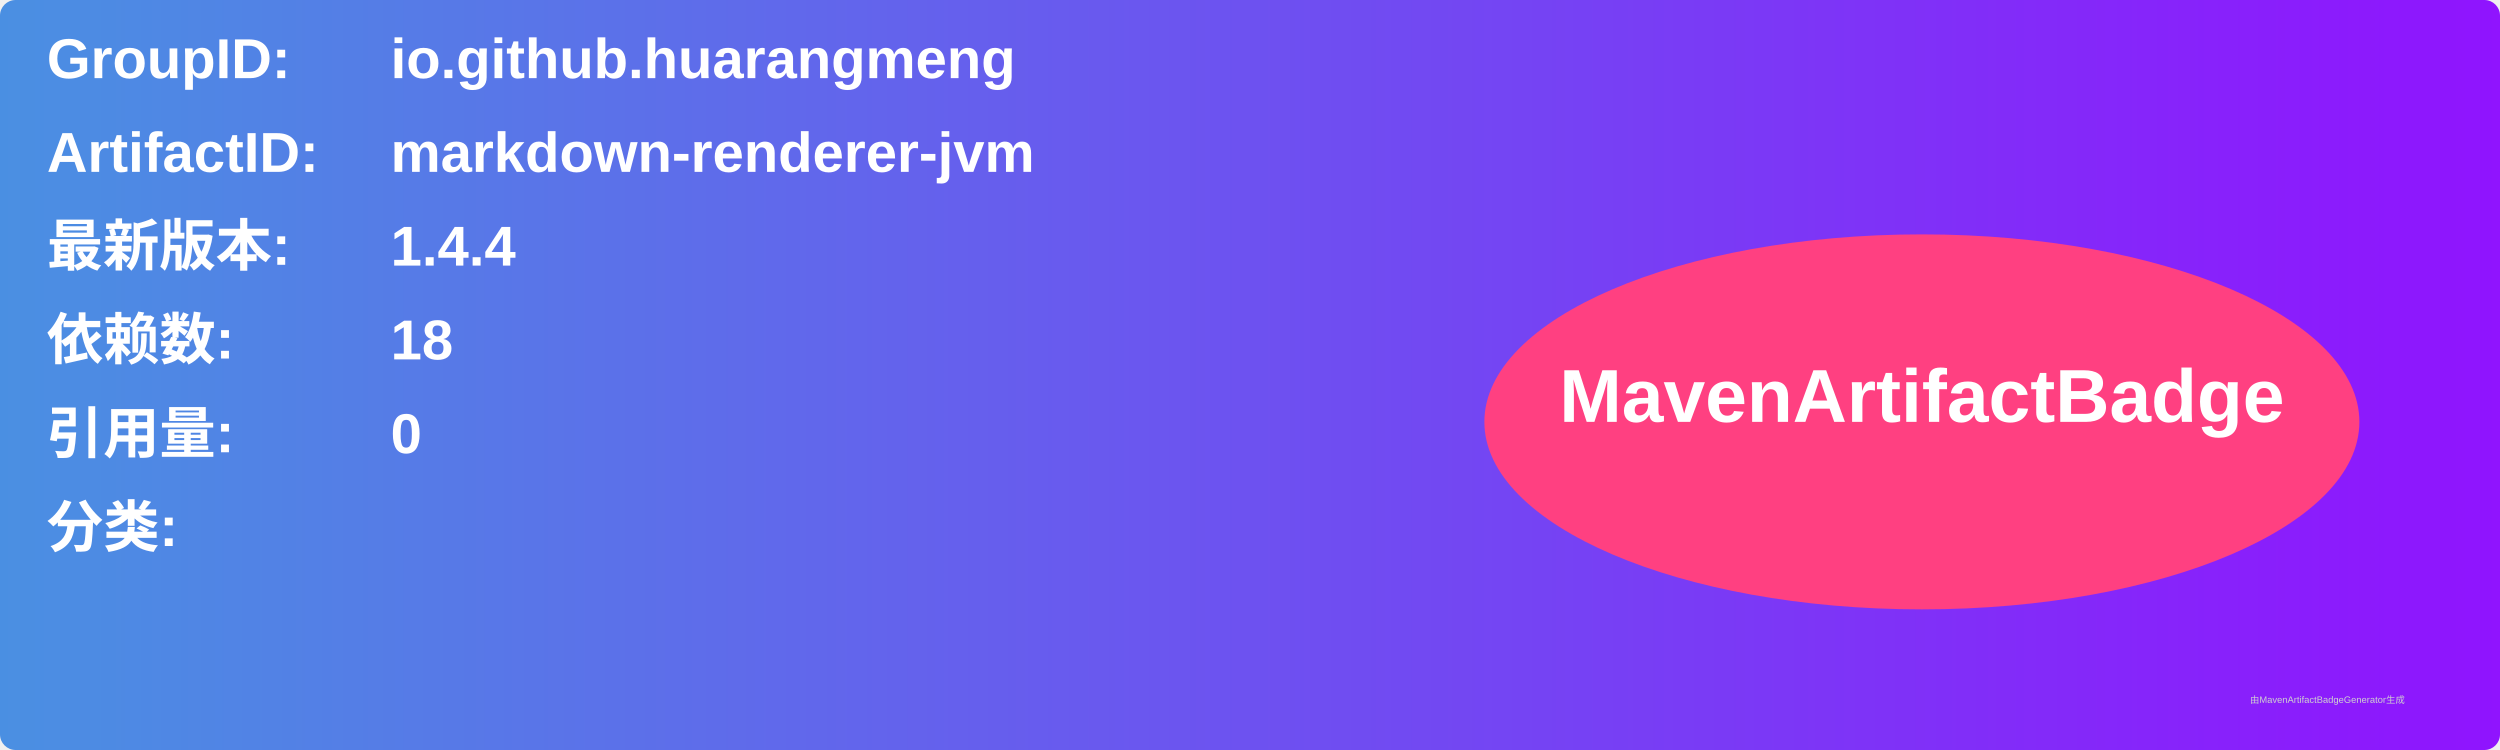
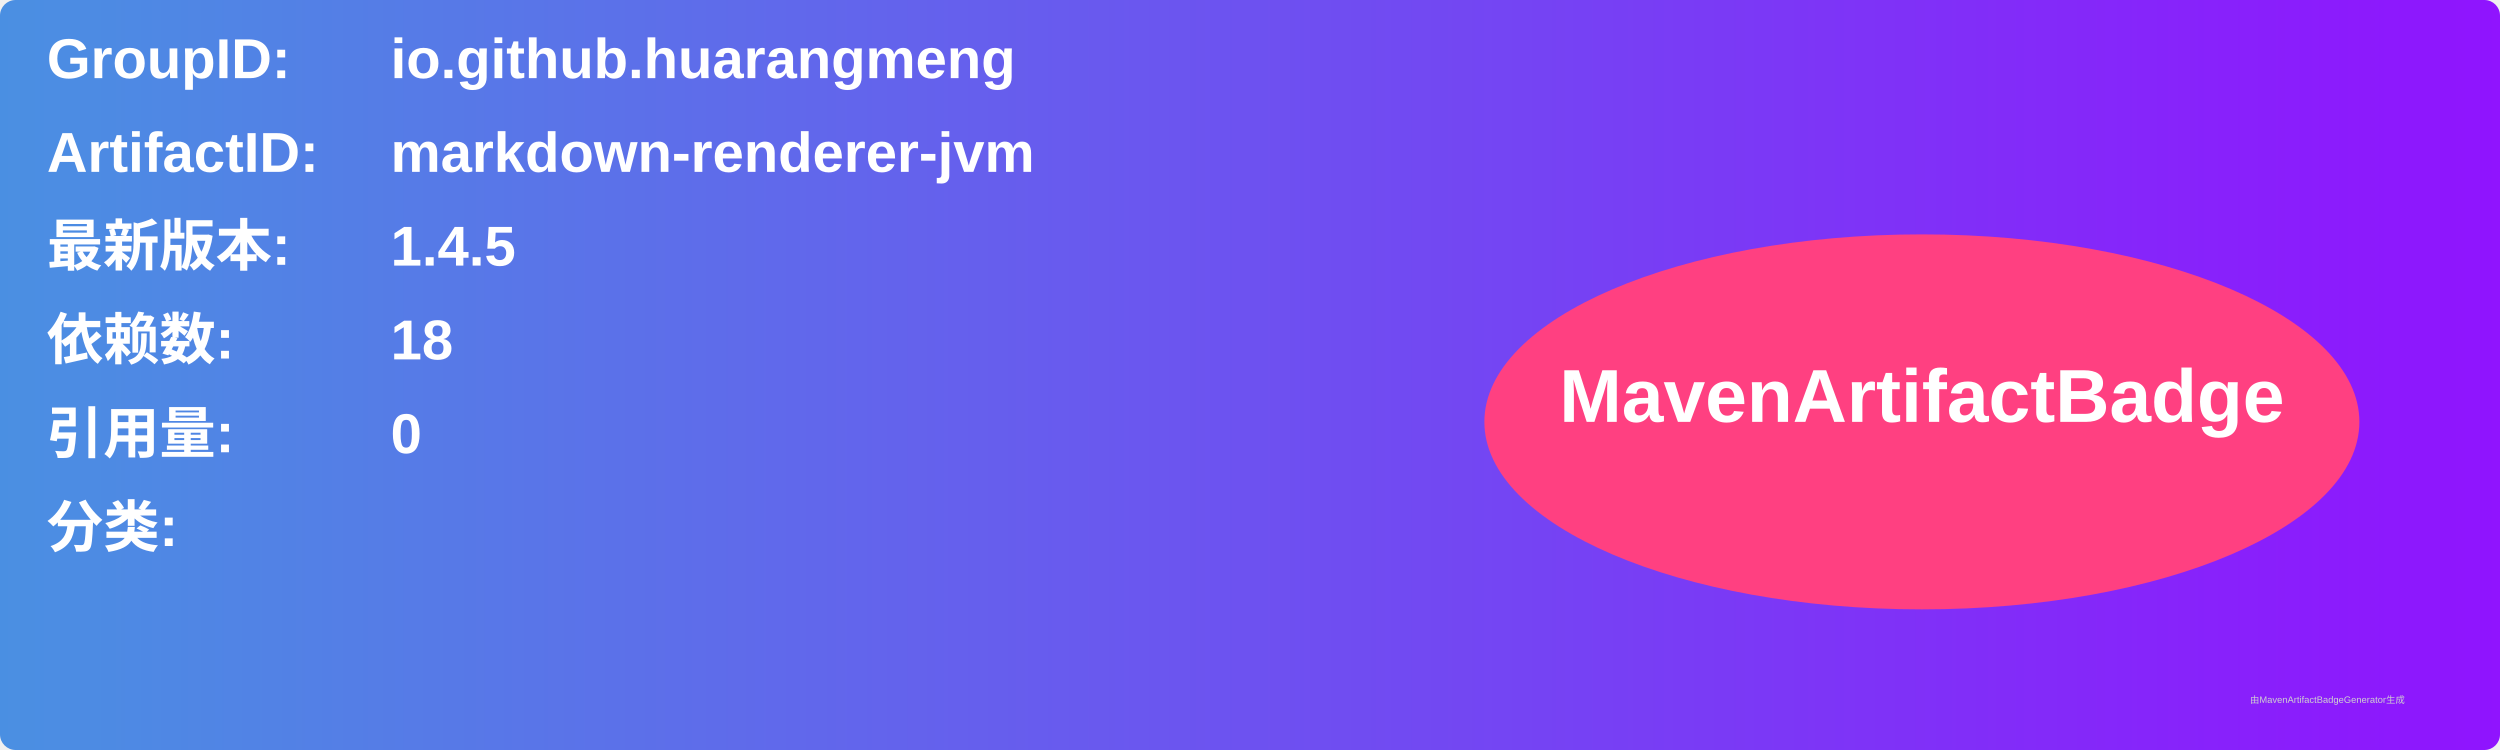
<svg xmlns="http://www.w3.org/2000/svg" width="800" height="240" viewBox="0 0 800 240">
  <linearGradient id="grad" x1="0%" y1="0%" x2="100%" y2="0%">
    <stop offset="0%" stop-color="#4a90e2" />
    <stop offset="100%" stop-color="#9013fe" />
  </linearGradient>
  <rect width="100%" height="100%" rx="5" ry="5" fill="url(#grad)" />
  <g transform="translate(15, 15)">
    <text x="0" y="10" font-family="Arial" font-size="18" fill="white" font-weight="bold" width="260">GroupID:</text>
    <text x="110" y="10" font-family="Arial" font-size="18" fill="white" font-weight="bold" width="460">io.github.huarangmeng</text>
    <text x="0" y="40" font-family="Arial" font-size="18" fill="white" font-weight="bold" width="260">ArtifactID:</text>
    <text x="110" y="40" font-family="Arial" font-size="18" fill="white" font-weight="bold" width="460">markdown-renderer-jvm</text>
    <text x="0" y="70" font-family="Arial" font-size="18" fill="white" font-weight="bold">最新版本:</text>
    <text x="110" y="70" font-family="Arial" font-size="18" fill="white" font-weight="bold">
-       <tspan font-weight="bold">1.4.4</tspan>
+       <tspan font-weight="bold">1.4.5</tspan>
    </text>
    <text x="0" y="100" font-family="Arial" font-size="18" fill="white" font-weight="bold">依赖数: </text>
    <text x="110" y="100" font-family="Arial" font-size="18" fill="white">
      <tspan font-weight="bold">18</tspan>
    </text>
    <text x="0" y="130" font-family="Arial" font-size="18" fill="white" font-weight="bold">引用量: </text>
    <text x="110" y="130" font-family="Arial" font-size="18" fill="white">
      <tspan font-weight="bold">0</tspan>
    </text>
    <text x="0" y="160" font-family="Arial" font-size="18" fill="white" font-weight="bold">分类:</text>
    <text x="10" y="190" font-family="Arial" font-size="10" fill="white">
      <tspan font-weight="bold" />
    </text>
    <ellipse cx="600" cy="120" rx="140" ry="60" fill="#ff4081" />
    <text x="600" y="120" text-anchor="middle" font-family="Arial" font-size="24" fill="white" font-weight="bold">MavenArtifactBadge</text>
  </g>
  <text x="720" y="225" font-family="Arial" font-size="3" fill="#d0d0d0">由MavenArtifactBadgeGenerator生成</text>
</svg>
